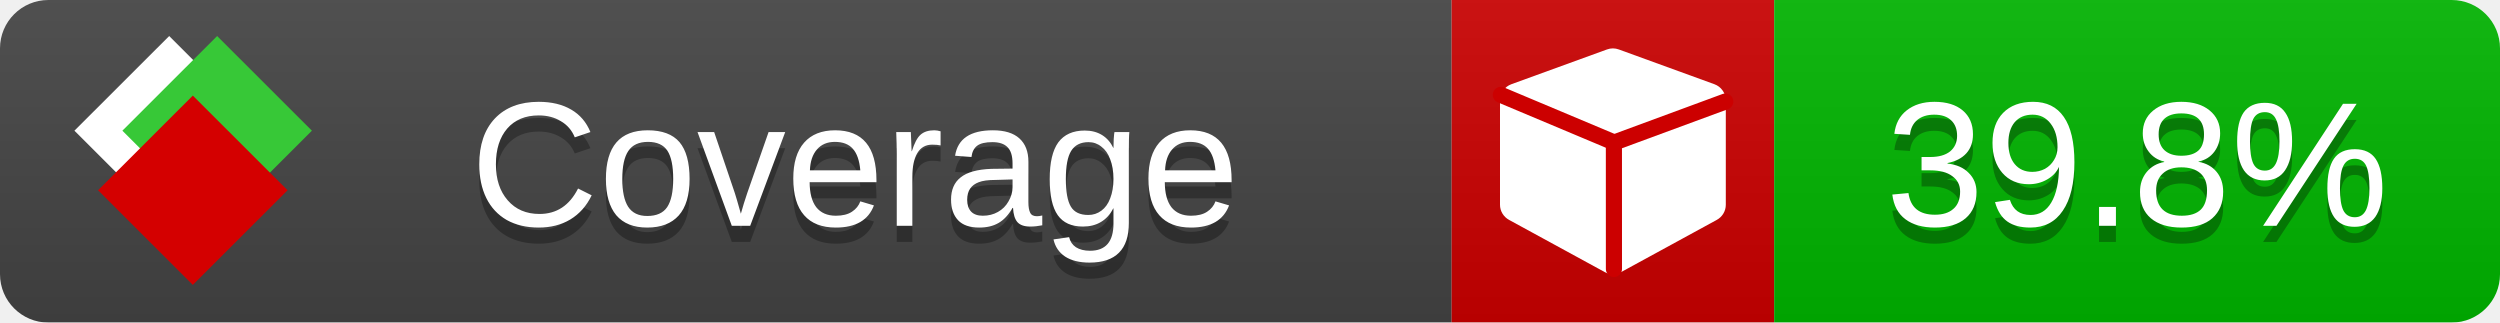
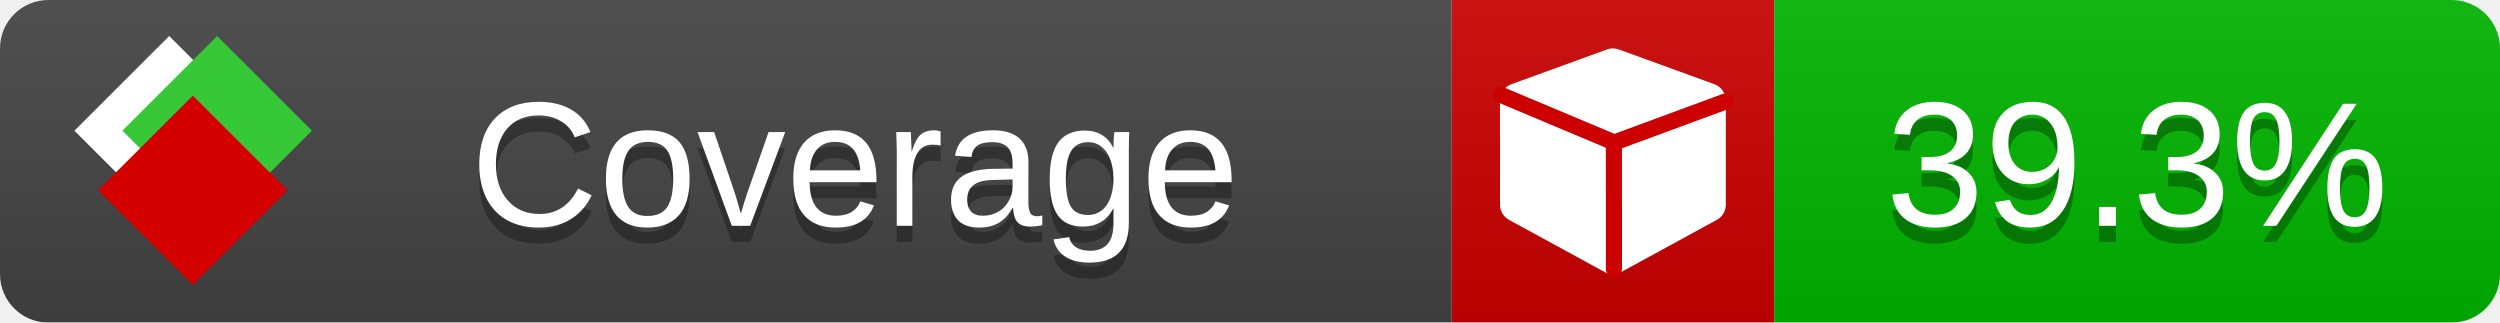
<svg xmlns="http://www.w3.org/2000/svg" xmlns:xlink="http://www.w3.org/1999/xlink" width="155" height="20">
  <style type="text/css">
          
            @keyframes fade1 {
                0% { visibility: visible; opacity: 1; }
               23% { visibility: visible; opacity: 1; }
               25% { visibility: hidden; opacity: 0; }
               48% { visibility: hidden; opacity: 0; }
               50% { visibility: hidden; opacity: 0; }
               73% { visibility: hidden; opacity: 0; }
               75% { visibility: hidden; opacity: 0; }
               98% { visibility: hidden; opacity: 0; }
              100% { visibility: visible; opacity: 1; }
            }
            @keyframes fade2 {
                0% { visibility: hidden; opacity: 0; }
               23% { visibility: hidden; opacity: 0; }
               25% { visibility: visible; opacity: 1; }
               48% { visibility: visible; opacity: 1; }
               50% { visibility: hidden; opacity: 0; }
               73% { visibility: hidden; opacity: 0; }
               75% { visibility: hidden; opacity: 0; }
               98% { visibility: hidden; opacity: 0; }
              100% { visibility: hidden; opacity: 0; }
            }
            @keyframes fade3 {
                0% { visibility: hidden; opacity: 0; }
               23% { visibility: hidden; opacity: 0; }
               25% { visibility: hidden; opacity: 0; }
               48% { visibility: hidden; opacity: 0; }
               50% { visibility: visible; opacity: 1; }
               73% { visibility: visible; opacity: 1; }
               75% { visibility: hidden; opacity: 0; }
               98% { visibility: hidden; opacity: 0; }
              100% { visibility: hidden; opacity: 0; }
            }
            @keyframes fade4 {
                0% { visibility: hidden; opacity: 0; }
               23% { visibility: hidden; opacity: 0; }
               25% { visibility: hidden; opacity: 0; }
               48% { visibility: hidden; opacity: 0; }
               50% { visibility: hidden; opacity: 0; }
               73% { visibility: hidden; opacity: 0; }
               75% { visibility: visible; opacity: 1; }
               98% { visibility: visible; opacity: 1; }
              100% { visibility: hidden; opacity: 0; }
            }
            .linecoverage {
                animation-duration: 15s;
                animation-name: fade1;
                animation-iteration-count: infinite;
            }
            .branchcoverage {
                animation-duration: 15s;
                animation-name: fade2;
                animation-iteration-count: infinite;
            }
            .methodcoverage {
                animation-duration: 15s;
                animation-name: fade3;
                animation-iteration-count: infinite;
            }
            .fullmethodcoverage {
                animation-duration: 15s;
                animation-name: fade4;
                animation-iteration-count: infinite;
            }
          
    </style>
  <defs>
    <linearGradient id="gradient" x2="0" y2="100%">
      <stop offset="0" stop-color="#bbb" stop-opacity=".1" />
      <stop offset="1" stop-opacity=".1" />
    </linearGradient>
    <linearGradient id="c">
      <stop offset="0" stop-color="#d40000" />
      <stop offset="1" stop-color="#ff2a2a" />
    </linearGradient>
    <linearGradient id="a">
      <stop offset="0" stop-color="#e0e0de" />
      <stop offset="1" stop-color="#fff" />
    </linearGradient>
    <linearGradient id="b">
      <stop offset="0" stop-color="#37c837" />
      <stop offset="1" stop-color="#217821" />
    </linearGradient>
    <linearGradient xlink:href="#a" id="e" x1="106.44" x2="69.96" y1="-11.96" y2="-46.84" gradientTransform="matrix(-.8426 -.00045 -.00045 -.8426 -94.27 -75.82)" gradientUnits="userSpaceOnUse" />
    <linearGradient xlink:href="#b" id="f" x1="56.19" x2="77.97" y1="-23.45" y2="10.62" gradientTransform="matrix(.8426 .00045 .00045 .8426 94.27 75.82)" gradientUnits="userSpaceOnUse" />
    <linearGradient xlink:href="#c" id="g" x1="79.98" x2="132.9" y1="10.79" y2="10.79" gradientTransform="matrix(.8426 .00045 .00045 .8426 94.27 75.82)" gradientUnits="userSpaceOnUse" />
    <mask id="mask">
      <rect width="155" height="20" rx="3" fill="#fff" />
    </mask>
    <g id="icon" transform="matrix(.04486 0 0 .04481 -.48 -.63)">
      <rect width="52.92" height="52.92" x="-109.72" y="-27.13" fill="url(#e)" transform="rotate(-135)" />
      <rect width="52.92" height="52.92" x="70.19" y="-39.18" fill="url(#f)" transform="rotate(45)" />
      <rect width="52.92" height="52.92" x="80.05" y="-15.74" fill="url(#g)" transform="rotate(45)" />
    </g>
  </defs>
  <g mask="url(#mask)">
    <rect x="0" y="0" width="90" height="20" fill="#444" />
    <rect x="90" y="0" width="20" height="20" fill="#c00" />
    <rect x="110" y="0" width="45" height="20" fill="#00B600" />
    <rect x="0" y="0" width="155" height="20" fill="url(#gradient)" />
  </g>
  <g>
    <path class="" fill="#fff" d="m 107,6.231 v 6.462 c 0,0.196 -0.051,0.379 -0.151,0.547 -0.101,0.168 -0.238,0.3 -0.412,0.395 l -5.923,3.231 c -0.157,0.09 -0.328,0.135 -0.513,0.135 -0.185,0 -0.356,-0.045 -0.513,-0.135 l -5.923,-3.231 C 93.39,13.539 93.252,13.407 93.151,13.239 93.05,13.071 93,12.889 93,12.692 v -6.462 c 0,-0.224 0.065,-0.429 0.194,-0.614 0.129,-0.185 0.3,-0.317 0.513,-0.395 l 5.923,-2.154 c 0.123,-0.045 0.247,-0.067 0.37,-0.067 0.123,0 0.247,0.022 0.37,0.067 l 5.923,2.154 c 0.213,0.079 0.384,0.21 0.513,0.395 0.129,0.185 0.194,0.39 0.194,0.614 z" />
    <path class="" style="fill:none;stroke:#cc0000;stroke-width:1;stroke-linecap:round;stroke-dasharray:none;stroke-opacity:1" d="m 100.064,16.677 -0.002,-7.833 6.906,-2.547" />
    <path class="" style="fill:none;stroke:#cc0000;stroke-width:1;stroke-linecap:round;stroke-dasharray:none;stroke-opacity:1" d="M 99.914,8.765 93.052,5.882" />
  </g>
  <g fill="#fff" text-anchor="middle" font-family="Verdana,Arial,Geneva,sans-serif" font-size="11">
    <a xlink:href="https://github.com/danielpalme/ReportGenerator" target="_top">
      <use xlink:href="#icon" transform="translate(3,1) scale(3.5)" />
    </a>
    <text x="53" y="15" fill="#010101" fill-opacity=".3">Coverage</text>
    <text x="53" y="14" fill="#fff">Coverage</text>
-     <text class="" x="132.5" y="15" fill="#010101" fill-opacity=".3">39.8%</text>
-     <text class="" x="132.5" y="14">39.8%</text>
+     <text class="" x="132.5" y="15" fill="#010101" fill-opacity=".3">39.3%</text>
+     <text class="" x="132.5" y="14">39.3%</text>
  </g>
  <g>
    <rect class="" x="90" y="0" width="65" height="20" fill-opacity="0" />
  </g>
</svg>
